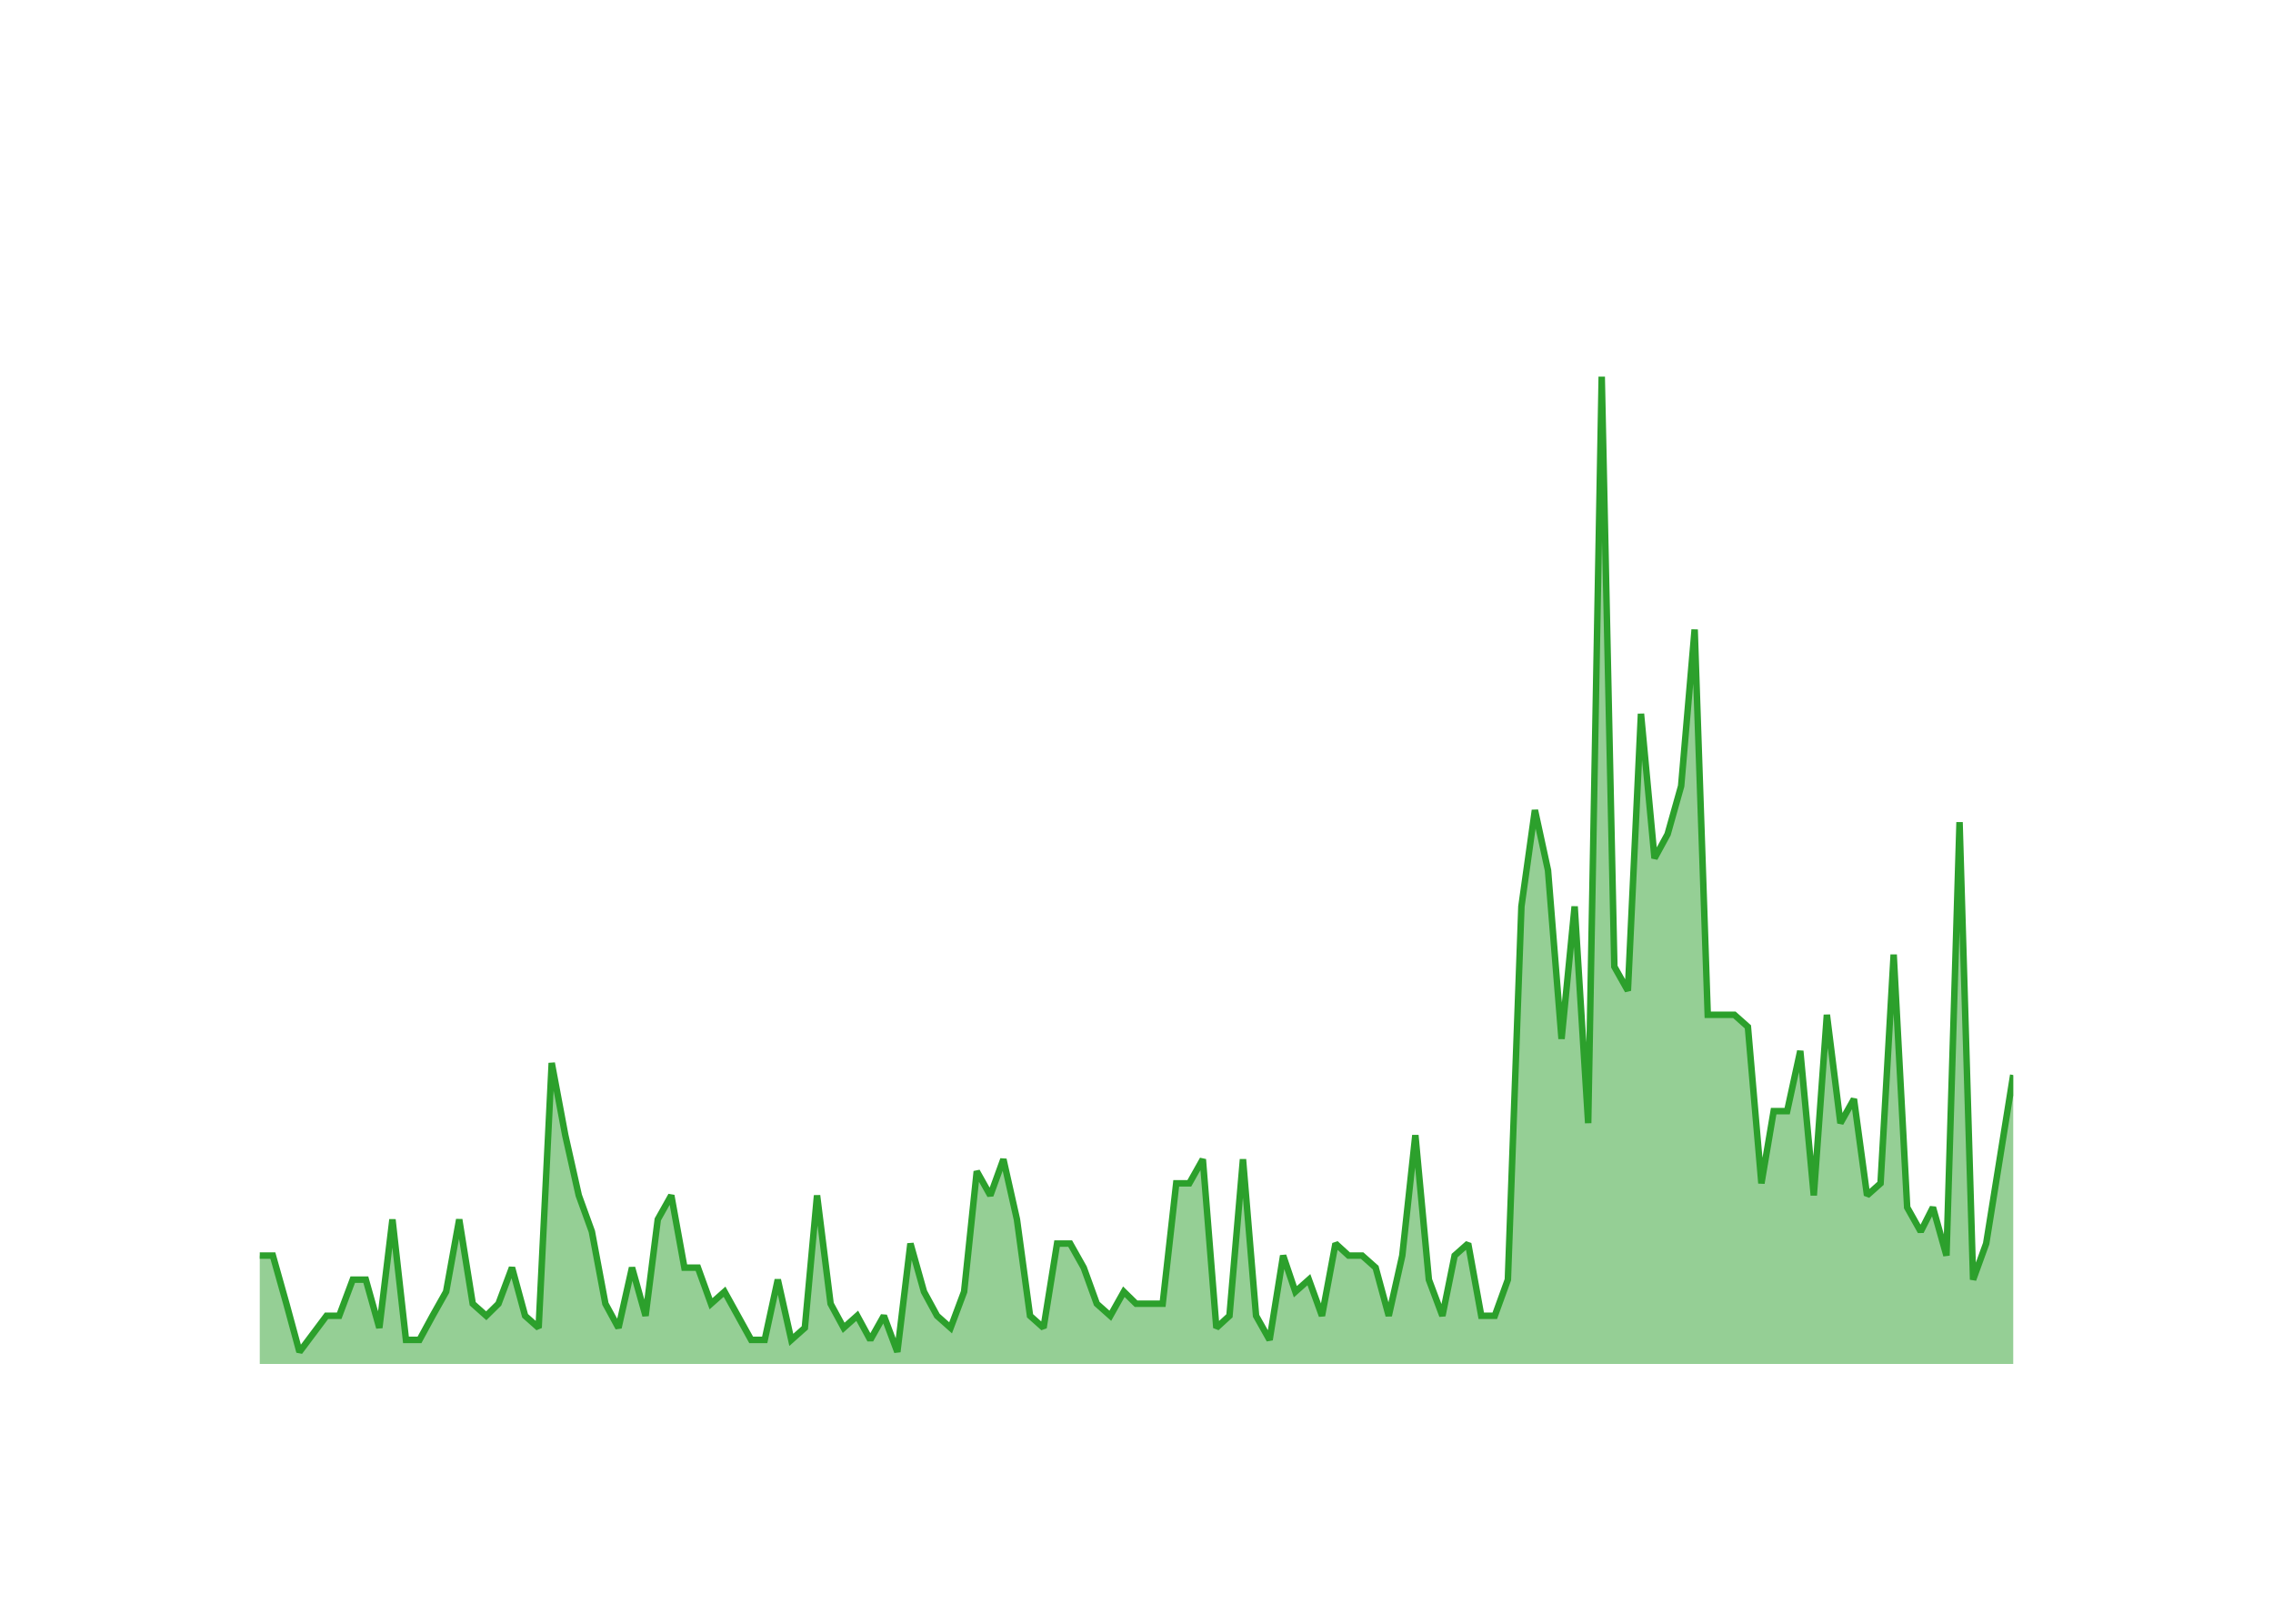
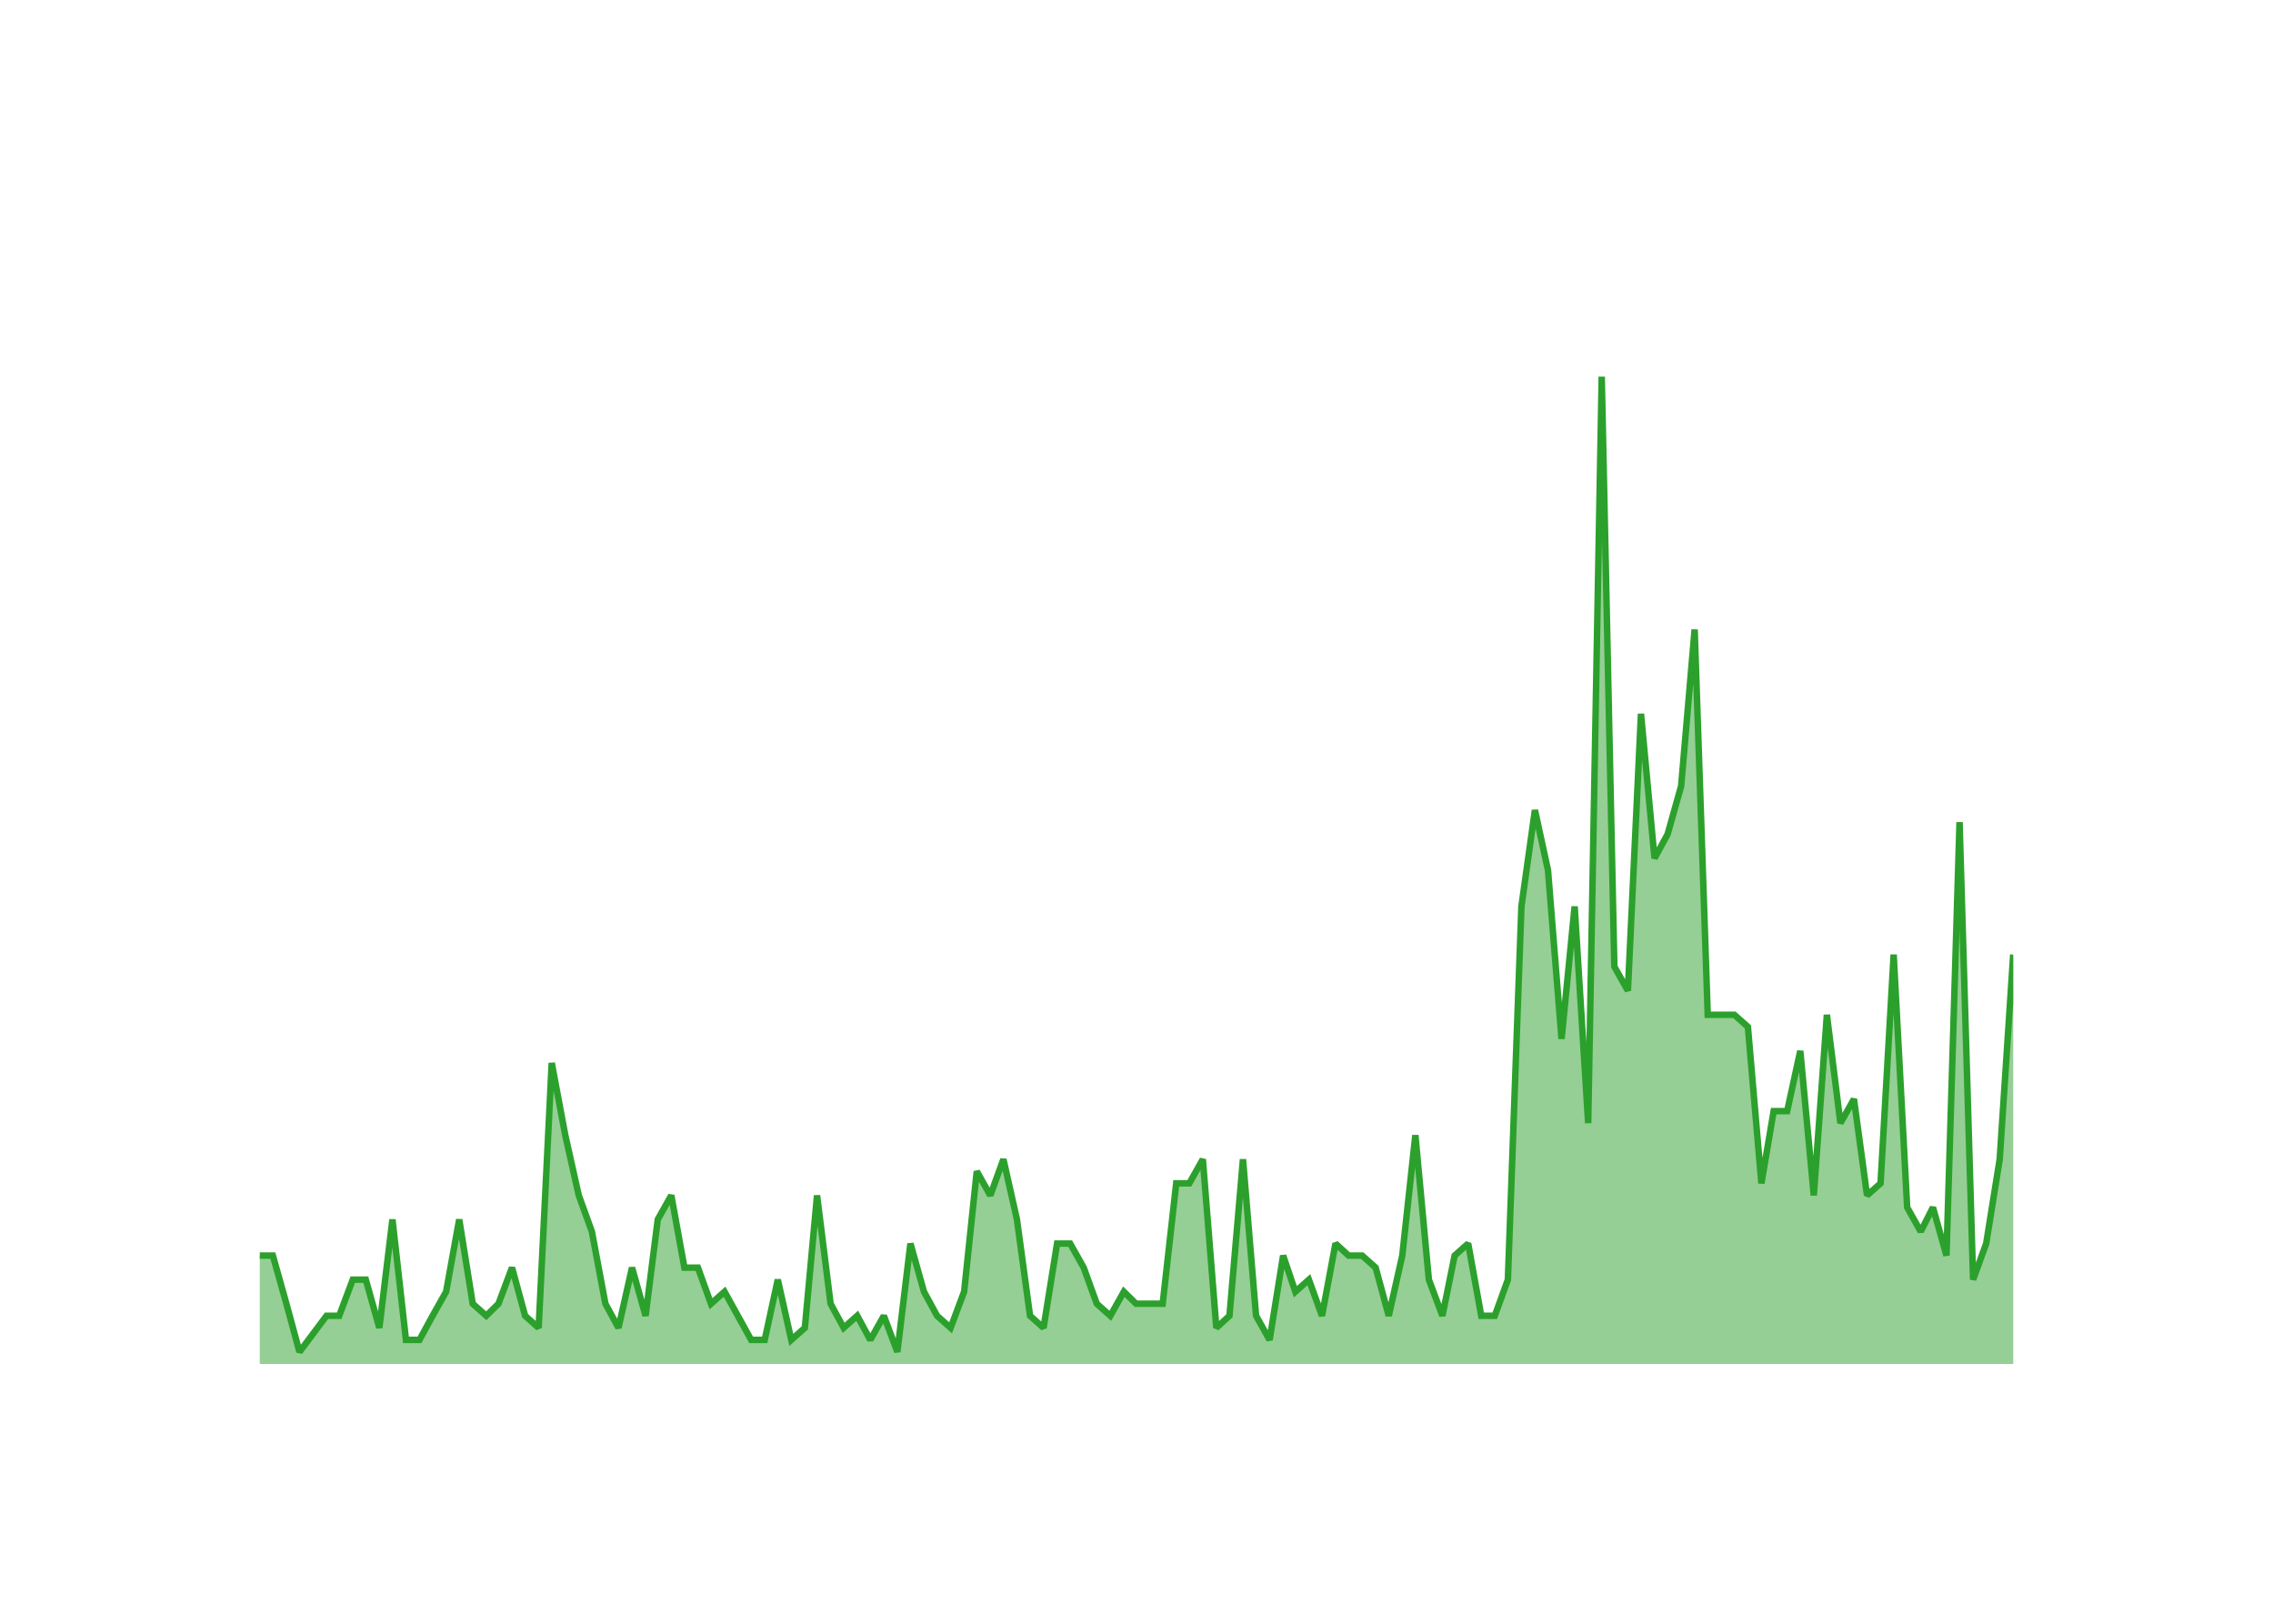
<svg xmlns="http://www.w3.org/2000/svg" class="main-svg" width="700" height="500" style="" viewBox="0 0 700 500">
  <rect x="0" y="0" width="700" height="500" style="fill: rgb(0, 0, 0); fill-opacity: 0;" />
-   <defs id="defs-a8fad4">
+   <defs id="defs-47a260">
    <g class="clips">
-       <clipPath id="clipa8fad4xyplot" class="plotclip">
+       <clipPath id="clip47a260xyplot" class="plotclip">
        <rect width="540" height="320" />
      </clipPath>
-       <clipPath class="axesclip" id="clipa8fad4x">
+       <clipPath class="axesclip" id="clip47a260x">
        <rect x="80" y="0" width="540" height="500" />
      </clipPath>
-       <clipPath class="axesclip" id="clipa8fad4y">
+       <clipPath class="axesclip" id="clip47a260y">
        <rect x="0" y="100" width="700" height="320" />
      </clipPath>
-       <clipPath class="axesclip" id="clipa8fad4xy">
+       <clipPath class="axesclip" id="clip47a260xy">
        <rect x="80" y="100" width="540" height="320" />
      </clipPath>
    </g>
    <g class="gradients" />
    <g class="patterns" />
  </defs>
  <g class="bglayer">
    <rect class="bg" x="80" y="100" width="540" height="320" style="fill: rgb(0, 0, 0); fill-opacity: 0; stroke-width: 0;" />
  </g>
  <g class="layer-below">
    <g class="imagelayer" />
    <g class="shapelayer" />
  </g>
  <g class="cartesianlayer">
    <g class="subplot xy">
      <g class="layer-subplot">
        <g class="shapelayer" />
        <g class="imagelayer" />
      </g>
      <g class="minor-gridlayer">
        <g class="x" />
        <g class="y" />
      </g>
      <g class="gridlayer">
        <g class="x">
          <path class="xgrid crisp" transform="translate(96.4,0)" d="M0,100v320" style="stroke: rgb(255, 255, 255); stroke-opacity: 1; stroke-width: 1px;" />
          <path class="xgrid crisp" transform="translate(194.64,0)" d="M0,100v320" style="stroke: rgb(255, 255, 255); stroke-opacity: 1; stroke-width: 1px;" />
          <path class="xgrid crisp" transform="translate(292.75,0)" d="M0,100v320" style="stroke: rgb(255, 255, 255); stroke-opacity: 1; stroke-width: 1px;" />
          <path class="xgrid crisp" transform="translate(390.99,0)" d="M0,100v320" style="stroke: rgb(255, 255, 255); stroke-opacity: 1; stroke-width: 1px;" />
          <path class="xgrid crisp" transform="translate(489.1,0)" d="M0,100v320" style="stroke: rgb(255, 255, 255); stroke-opacity: 1; stroke-width: 1px;" />
          <path class="xgrid crisp" transform="translate(587.34,0)" d="M0,100v320" style="stroke: rgb(255, 255, 255); stroke-opacity: 1; stroke-width: 1px;" />
        </g>
        <g class="y">
          <path class="ygrid crisp" transform="translate(0,382.93)" d="M80,0h540" style="stroke: rgb(255, 255, 255); stroke-opacity: 1; stroke-width: 1px;" />
          <path class="ygrid crisp" transform="translate(0,345.85)" d="M80,0h540" style="stroke: rgb(255, 255, 255); stroke-opacity: 1; stroke-width: 1px;" />
          <path class="ygrid crisp" transform="translate(0,308.78)" d="M80,0h540" style="stroke: rgb(255, 255, 255); stroke-opacity: 1; stroke-width: 1px;" />
          <path class="ygrid crisp" transform="translate(0,271.71)" d="M80,0h540" style="stroke: rgb(255, 255, 255); stroke-opacity: 1; stroke-width: 1px;" />
          <path class="ygrid crisp" transform="translate(0,234.63)" d="M80,0h540" style="stroke: rgb(255, 255, 255); stroke-opacity: 1; stroke-width: 1px;" />
          <path class="ygrid crisp" transform="translate(0,197.56)" d="M80,0h540" style="stroke: rgb(255, 255, 255); stroke-opacity: 1; stroke-width: 1px;" />
          <path class="ygrid crisp" transform="translate(0,160.49)" d="M80,0h540" style="stroke: rgb(255, 255, 255); stroke-opacity: 1; stroke-width: 1px;" />
          <path class="ygrid crisp" transform="translate(0,123.41)" d="M80,0h540" style="stroke: rgb(255, 255, 255); stroke-opacity: 1; stroke-width: 1px;" />
        </g>
      </g>
      <g class="zerolinelayer">
        <path class="yzl zl crisp" transform="translate(0,420)" d="M80,0h540" style="stroke: rgb(255, 255, 255); stroke-opacity: 1; stroke-width: 2px;" />
      </g>
      <g class="layer-between">
        <g class="shapelayer" />
        <g class="imagelayer" />
      </g>
      <path class="xlines-below" />
      <path class="ylines-below" />
      <g class="overlines-below" />
      <g class="xaxislayer-below" />
      <g class="yaxislayer-below" />
      <g class="overaxes-below" />
      <g class="overplot">
-         <g class="xy" transform="translate(80,100)" clip-path="url(#clipa8fad4xyplot)">
+         <g class="xy" transform="translate(80,100)" clip-path="url(#clip47a260xyplot)">
          <g class="scatterlayer mlayer">
-             <g class="trace scatter trace9ddcd6" style="stroke-miterlimit: 2;">
+             <g class="trace scatter trace234f65" style="stroke-miterlimit: 2;">
              <g class="fills">
                <g>
-                   <path class="js-fill" d="M540,320L0,320L0,286.63L4.03,286.63L8.2,301.46L12.23,316.29L20.56,305.17L24.46,305.17L28.63,294.05L32.66,294.05L36.82,308.88L40.86,275.51L45.02,312.59L49.19,312.59L53.22,305.17L57.39,297.76L61.42,275.51L65.58,301.46L69.75,305.17L73.51,301.46L77.68,290.34L81.71,305.17L85.88,308.88L89.91,227.32L94.08,249.56L98.24,268.1L102.27,279.22L106.44,301.46L110.47,308.88L114.64,290.34L118.81,305.17L122.57,275.51L126.73,268.1L130.77,290.34L134.93,290.34L138.96,301.46L143.13,297.76L151.33,312.59L155.5,312.59L159.53,294.05L163.69,312.59L167.86,308.88L171.62,268.1L175.79,301.46L179.82,308.88L183.99,305.17L188.02,312.59L192.19,305.17L196.35,316.29L200.38,282.93L204.55,297.76L208.58,305.17L212.75,308.88L216.91,297.76L220.81,260.68L224.98,268.1L229.01,256.98L233.18,275.51L237.21,305.17L241.37,308.88L245.54,282.93L249.57,282.93L253.74,290.34L257.77,301.46L261.94,305.17L266.1,297.76L269.87,301.46L278.06,301.46L282.23,264.39L286.26,264.39L290.43,256.98L294.59,308.88L298.63,305.17L302.79,256.98L306.82,305.17L310.99,312.59L315.16,286.63L318.92,297.76L323.09,294.05L327.12,305.17L331.28,282.93L335.32,286.63L339.48,286.63L343.65,290.34L347.68,305.17L351.85,286.63L355.88,249.56L360.04,294.05L364.21,305.17L367.97,286.63L372.14,282.93L376.17,305.17L380.34,305.17L384.37,294.05L388.54,179.12L392.7,149.46L396.73,168L400.9,219.9L404.93,179.12L409.1,245.85L413.27,16L417.16,197.66L421.33,205.07L425.36,119.8L429.53,164.29L433.56,156.88L437.73,142.05L441.89,93.85L445.92,212.49L454.12,212.49L458.29,216.2L462.45,264.39L466.22,242.15L470.38,242.15L474.42,223.61L478.58,268.1L482.61,212.49L486.78,245.85L490.95,238.44L494.98,268.1L499.14,264.39L503.18,193.95L507.34,271.8L511.51,279.22L515.27,271.8L519.44,286.63L523.47,153.17L527.64,294.05L531.67,282.93L540,231.02" style="fill: rgb(44, 160, 44); fill-opacity: 0.5; stroke-width: 0;" />
+                   <path class="js-fill" d="M540,320L0,320L0,286.63L4.03,286.63L8.2,301.46L12.23,316.29L20.56,305.17L24.46,305.17L28.63,294.05L32.66,294.05L36.82,308.88L40.86,275.51L45.02,312.59L49.19,312.59L53.22,305.17L57.39,297.76L61.42,275.51L65.58,301.46L69.75,305.17L73.51,301.46L77.68,290.34L81.71,305.17L85.88,308.88L89.91,227.32L94.08,249.56L98.24,268.1L102.27,279.22L106.44,301.46L110.47,308.88L114.64,290.34L118.81,305.17L122.57,275.51L126.73,268.1L130.77,290.34L134.93,290.34L138.96,301.46L143.13,297.76L151.33,312.59L155.5,312.59L159.53,294.05L163.69,312.59L167.86,308.88L171.62,268.1L175.79,301.46L179.82,308.88L183.99,305.17L188.02,312.59L192.19,305.17L196.35,316.29L200.38,282.93L204.55,297.76L208.58,305.17L212.75,308.88L216.91,297.76L220.81,260.68L224.98,268.1L229.01,256.98L233.18,275.51L237.21,305.17L241.37,308.88L245.54,282.93L249.57,282.93L253.74,290.34L257.77,301.46L261.94,305.17L266.1,297.76L269.87,301.46L278.06,301.46L282.23,264.39L286.26,264.39L290.43,256.98L294.59,308.88L298.63,305.17L302.79,256.98L306.82,305.17L310.99,312.59L315.16,286.63L318.92,297.76L323.09,294.05L327.12,305.17L331.28,282.93L335.32,286.63L339.48,286.63L343.65,290.34L347.68,305.17L351.85,286.63L355.88,249.56L360.04,294.05L364.21,305.17L367.97,286.63L372.14,282.93L376.17,305.17L380.34,305.17L384.37,294.05L388.54,179.12L392.7,149.46L396.73,168L400.9,219.9L404.93,179.12L409.1,245.85L413.27,16L417.16,197.66L421.33,205.07L425.36,119.8L429.53,164.29L433.56,156.88L437.73,142.05L441.89,93.85L445.92,212.49L454.12,212.49L458.29,216.2L462.45,264.39L466.22,242.15L470.38,242.15L474.42,223.61L478.58,268.1L482.61,212.49L486.78,245.85L490.95,238.44L494.98,268.1L499.14,264.39L503.18,193.95L507.34,271.8L511.51,279.22L515.27,271.8L519.44,286.63L523.47,153.17L527.64,294.05L531.67,282.93L535.83,256.98L540,193.95" style="fill: rgb(44, 160, 44); fill-opacity: 0.5; stroke-width: 0;" />
                </g>
              </g>
              <g class="errorbars" />
              <g class="lines">
-                 <path class="js-line" d="M0,286.63L4.03,286.63L8.2,301.46L12.23,316.29L20.56,305.17L24.46,305.17L28.63,294.05L32.66,294.05L36.82,308.88L40.86,275.51L45.02,312.59L49.19,312.59L53.22,305.17L57.39,297.76L61.42,275.51L65.58,301.46L69.75,305.17L73.51,301.46L77.68,290.34L81.71,305.17L85.88,308.88L89.91,227.32L94.08,249.56L98.24,268.1L102.27,279.22L106.44,301.46L110.47,308.88L114.64,290.34L118.81,305.17L122.57,275.51L126.73,268.1L130.77,290.34L134.93,290.34L138.96,301.46L143.13,297.76L151.33,312.59L155.5,312.59L159.53,294.05L163.69,312.59L167.86,308.88L171.62,268.1L175.79,301.46L179.82,308.88L183.99,305.17L188.02,312.59L192.19,305.17L196.35,316.29L200.38,282.93L204.55,297.76L208.58,305.17L212.75,308.88L216.91,297.76L220.81,260.68L224.98,268.1L229.01,256.98L233.18,275.51L237.21,305.17L241.37,308.88L245.54,282.93L249.57,282.93L253.74,290.34L257.77,301.46L261.94,305.17L266.1,297.76L269.87,301.46L278.06,301.46L282.23,264.39L286.26,264.39L290.43,256.98L294.59,308.88L298.63,305.17L302.79,256.98L306.82,305.17L310.99,312.59L315.16,286.63L318.92,297.76L323.09,294.05L327.12,305.17L331.28,282.93L335.32,286.63L339.48,286.63L343.65,290.34L347.68,305.17L351.85,286.63L355.88,249.56L360.04,294.05L364.21,305.17L367.97,286.63L372.14,282.93L376.17,305.17L380.34,305.17L384.37,294.05L388.54,179.12L392.7,149.46L396.73,168L400.9,219.9L404.93,179.12L409.1,245.85L413.27,16L417.16,197.66L421.33,205.07L425.36,119.8L429.53,164.29L433.56,156.88L437.73,142.05L441.89,93.85L445.92,212.49L454.12,212.49L458.29,216.2L462.45,264.39L466.22,242.15L470.38,242.15L474.42,223.61L478.58,268.1L482.61,212.49L486.78,245.85L490.95,238.44L494.98,268.1L499.14,264.39L503.18,193.95L507.34,271.8L511.51,279.22L515.27,271.8L519.44,286.63L523.47,153.17L527.64,294.05L531.67,282.93L540,231.02" style="vector-effect: none; fill: none; stroke: rgb(44, 160, 44); stroke-opacity: 1; stroke-width: 2px; opacity: 1;" />
+                 <path class="js-line" d="M0,286.63L4.03,286.63L8.2,301.46L12.23,316.29L20.56,305.17L24.46,305.17L28.63,294.05L32.66,294.05L36.82,308.88L40.86,275.51L45.02,312.59L49.19,312.59L53.22,305.17L57.39,297.76L61.42,275.51L65.58,301.46L69.75,305.17L73.51,301.46L77.68,290.34L81.71,305.17L85.88,308.88L89.91,227.32L94.08,249.56L98.24,268.1L102.27,279.22L106.44,301.46L110.47,308.88L114.64,290.34L118.81,305.17L122.57,275.51L126.73,268.1L130.77,290.34L134.93,290.34L138.96,301.46L143.13,297.76L151.33,312.59L155.5,312.59L159.53,294.05L163.69,312.59L167.86,308.88L171.62,268.1L175.79,301.46L179.82,308.88L183.99,305.17L188.02,312.59L192.19,305.17L196.35,316.29L200.38,282.93L204.55,297.76L208.58,305.17L212.75,308.88L216.91,297.76L220.81,260.68L224.98,268.1L229.01,256.98L233.18,275.51L237.21,305.17L241.37,308.88L245.54,282.93L249.57,282.93L253.74,290.34L257.77,301.46L261.94,305.17L266.1,297.76L269.87,301.46L278.06,301.46L282.23,264.39L286.26,264.39L290.43,256.98L294.59,308.88L298.63,305.17L302.79,256.98L306.82,305.17L310.99,312.59L315.16,286.63L318.92,297.76L323.09,294.05L327.12,305.17L331.28,282.93L335.32,286.63L339.48,286.63L343.65,290.34L347.68,305.17L351.85,286.63L355.88,249.56L360.04,294.05L364.21,305.17L367.97,286.63L372.14,282.93L376.17,305.17L380.34,305.17L384.37,294.05L388.54,179.12L392.7,149.46L396.73,168L400.9,219.9L404.93,179.12L409.1,245.85L413.27,16L417.16,197.66L421.33,205.07L425.36,119.8L429.53,164.29L433.56,156.88L437.73,142.05L441.89,93.85L445.92,212.49L454.12,212.49L458.29,216.2L462.45,264.39L466.22,242.15L470.38,242.15L474.42,223.61L478.58,268.1L482.61,212.49L486.78,245.85L490.95,238.44L494.98,268.1L499.14,264.39L503.18,193.95L507.34,271.8L511.51,279.22L515.27,271.8L519.44,286.63L523.47,153.17L527.64,294.05L531.67,282.93L535.83,256.98L540,193.95" style="vector-effect: none; fill: none; stroke: rgb(44, 160, 44); stroke-opacity: 1; stroke-width: 2px; opacity: 1;" />
              </g>
              <g class="points" />
              <g class="text" />
            </g>
          </g>
        </g>
      </g>
      <g class="zerolinelayer-above" />
      <path class="xlines-above crisp" d="M0,0" style="fill: none;" />
      <path class="ylines-above crisp" d="M0,0" style="fill: none;" />
      <g class="overlines-above" />
      <g class="xaxislayer-above">
        <g class="xtick">
          <text text-anchor="middle" x="0" y="439" transform="translate(96.4,0)" style="font-family: 'Open Sans'; font-size: 18px; fill: rgb(255, 255, 255); fill-opacity: 1; white-space: pre;">2016</text>
        </g>
        <g class="xtick">
          <text text-anchor="middle" x="0" y="439" style="font-family: 'Open Sans'; font-size: 18px; fill: rgb(255, 255, 255); fill-opacity: 1; white-space: pre;" transform="translate(194.64,0)">2018</text>
        </g>
        <g class="xtick">
          <text text-anchor="middle" x="0" y="439" style="font-family: 'Open Sans'; font-size: 18px; fill: rgb(255, 255, 255); fill-opacity: 1; white-space: pre;" transform="translate(292.75,0)">2020</text>
        </g>
        <g class="xtick">
          <text text-anchor="middle" x="0" y="439" style="font-family: 'Open Sans'; font-size: 18px; fill: rgb(255, 255, 255); fill-opacity: 1; white-space: pre;" transform="translate(390.99,0)">2022</text>
        </g>
        <g class="xtick">
          <text text-anchor="middle" x="0" y="439" style="font-family: 'Open Sans'; font-size: 18px; fill: rgb(255, 255, 255); fill-opacity: 1; white-space: pre;" transform="translate(489.1,0)">2024</text>
        </g>
        <g class="xtick">
          <text text-anchor="middle" x="0" y="439" style="font-family: 'Open Sans'; font-size: 18px; fill: rgb(255, 255, 255); fill-opacity: 1; white-space: pre;" transform="translate(587.34,0)">2026</text>
        </g>
      </g>
      <g class="yaxislayer-above">
        <g class="ytick">
          <text text-anchor="end" x="79" y="6.3" transform="translate(0,420)" style="font-family: 'Open Sans'; font-size: 18px; fill: rgb(255, 255, 255); fill-opacity: 1; white-space: pre;">0</text>
        </g>
        <g class="ytick">
          <text text-anchor="end" x="79" y="6.3" style="font-family: 'Open Sans'; font-size: 18px; fill: rgb(255, 255, 255); fill-opacity: 1; white-space: pre;" transform="translate(0,382.93)">10</text>
        </g>
        <g class="ytick">
          <text text-anchor="end" x="79" y="6.3" style="font-family: 'Open Sans'; font-size: 18px; fill: rgb(255, 255, 255); fill-opacity: 1; white-space: pre;" transform="translate(0,345.85)">20</text>
        </g>
        <g class="ytick">
          <text text-anchor="end" x="79" y="6.3" style="font-family: 'Open Sans'; font-size: 18px; fill: rgb(255, 255, 255); fill-opacity: 1; white-space: pre;" transform="translate(0,308.78)">30</text>
        </g>
        <g class="ytick">
          <text text-anchor="end" x="79" y="6.3" style="font-family: 'Open Sans'; font-size: 18px; fill: rgb(255, 255, 255); fill-opacity: 1; white-space: pre;" transform="translate(0,271.71)">40</text>
        </g>
        <g class="ytick">
          <text text-anchor="end" x="79" y="6.3" style="font-family: 'Open Sans'; font-size: 18px; fill: rgb(255, 255, 255); fill-opacity: 1; white-space: pre;" transform="translate(0,234.63)">50</text>
        </g>
        <g class="ytick">
          <text text-anchor="end" x="79" y="6.3" style="font-family: 'Open Sans'; font-size: 18px; fill: rgb(255, 255, 255); fill-opacity: 1; white-space: pre;" transform="translate(0,197.56)">60</text>
        </g>
        <g class="ytick">
          <text text-anchor="end" x="79" y="6.3" style="font-family: 'Open Sans'; font-size: 18px; fill: rgb(255, 255, 255); fill-opacity: 1; white-space: pre;" transform="translate(0,160.49)">70</text>
        </g>
        <g class="ytick">
          <text text-anchor="end" x="79" y="6.3" style="font-family: 'Open Sans'; font-size: 18px; fill: rgb(255, 255, 255); fill-opacity: 1; white-space: pre;" transform="translate(0,123.41)">80</text>
        </g>
      </g>
      <g class="overaxes-above" />
    </g>
  </g>
  <g class="polarlayer" />
  <g class="smithlayer" />
  <g class="ternarylayer" />
  <g class="geolayer" />
  <g class="funnelarealayer" />
  <g class="pielayer" />
  <g class="iciclelayer" />
  <g class="treemaplayer" />
  <g class="sunburstlayer" />
  <g class="glimages" />
-   <defs id="topdefs-a8fad4">
+   <defs id="topdefs-47a260">
    <g class="clips" />
  </defs>
  <g class="layer-above">
    <g class="imagelayer" />
    <g class="shapelayer" />
  </g>
  <g class="infolayer">
    <g class="g-gtitle">
      <text class="gtitle" x="35" y="50" text-anchor="start" dy="0em" style="opacity: 1; font-family: 'Open Sans'; font-size: 25px; fill: rgb(255, 255, 255); fill-opacity: 1; white-space: pre;">MultiQC/MultiQC - New Pull Requests Per Month</text>
    </g>
    <g class="g-xtitle">
      <text class="xtitle" x="350" y="472.9" text-anchor="middle" style="opacity: 1; font-family: 'Open Sans'; font-size: 22px; fill: rgb(255, 255, 255); fill-opacity: 1; white-space: pre;">Month</text>
    </g>
    <g class="g-ytitle">
      <text class="ytitle" transform="rotate(-90,38.8,260)" x="38.8" y="260" text-anchor="middle" style="opacity: 1; font-family: 'Open Sans'; font-size: 22px; fill: rgb(255, 255, 255); fill-opacity: 1; white-space: pre;">New PRs Created</text>
    </g>
  </g>
</svg>
